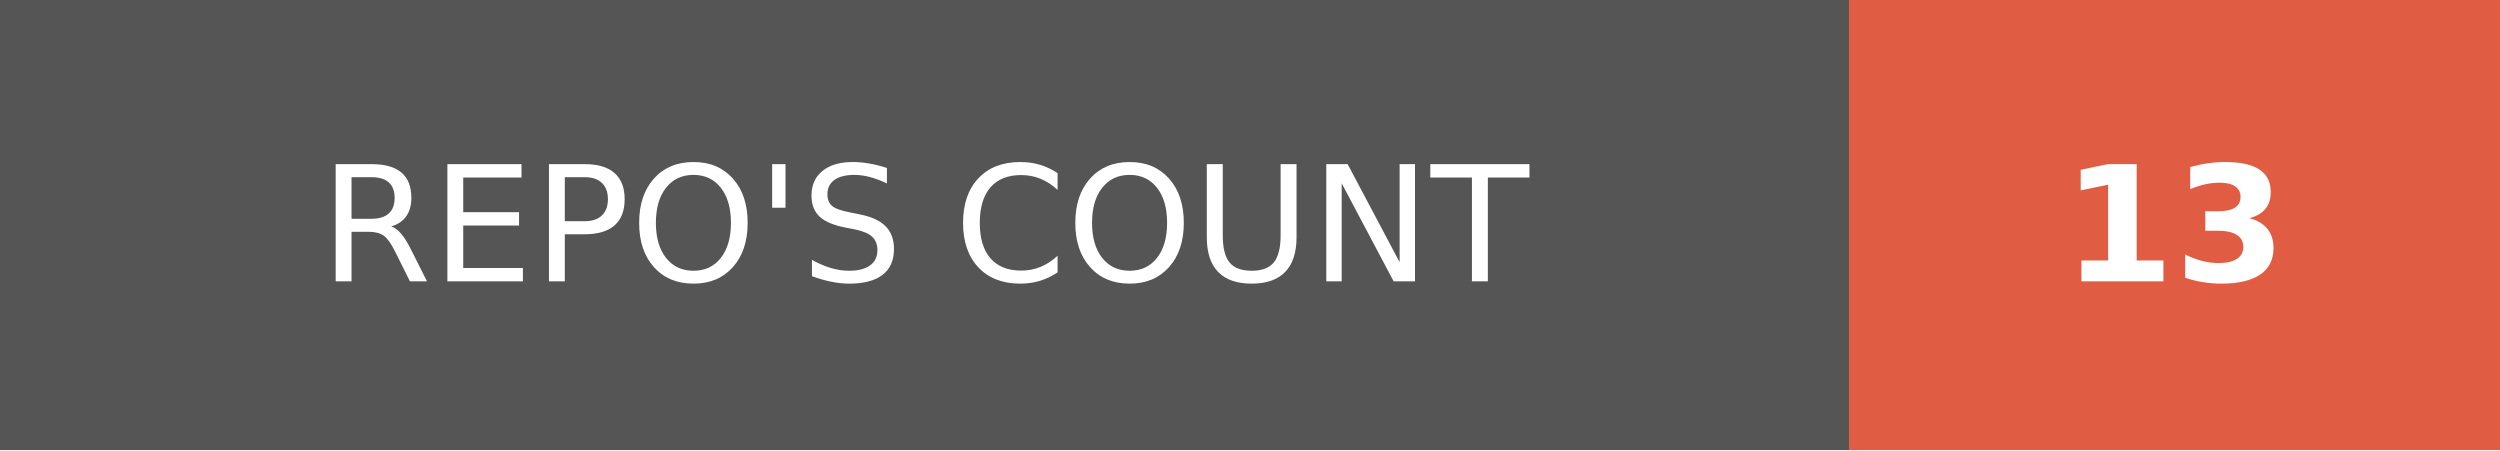
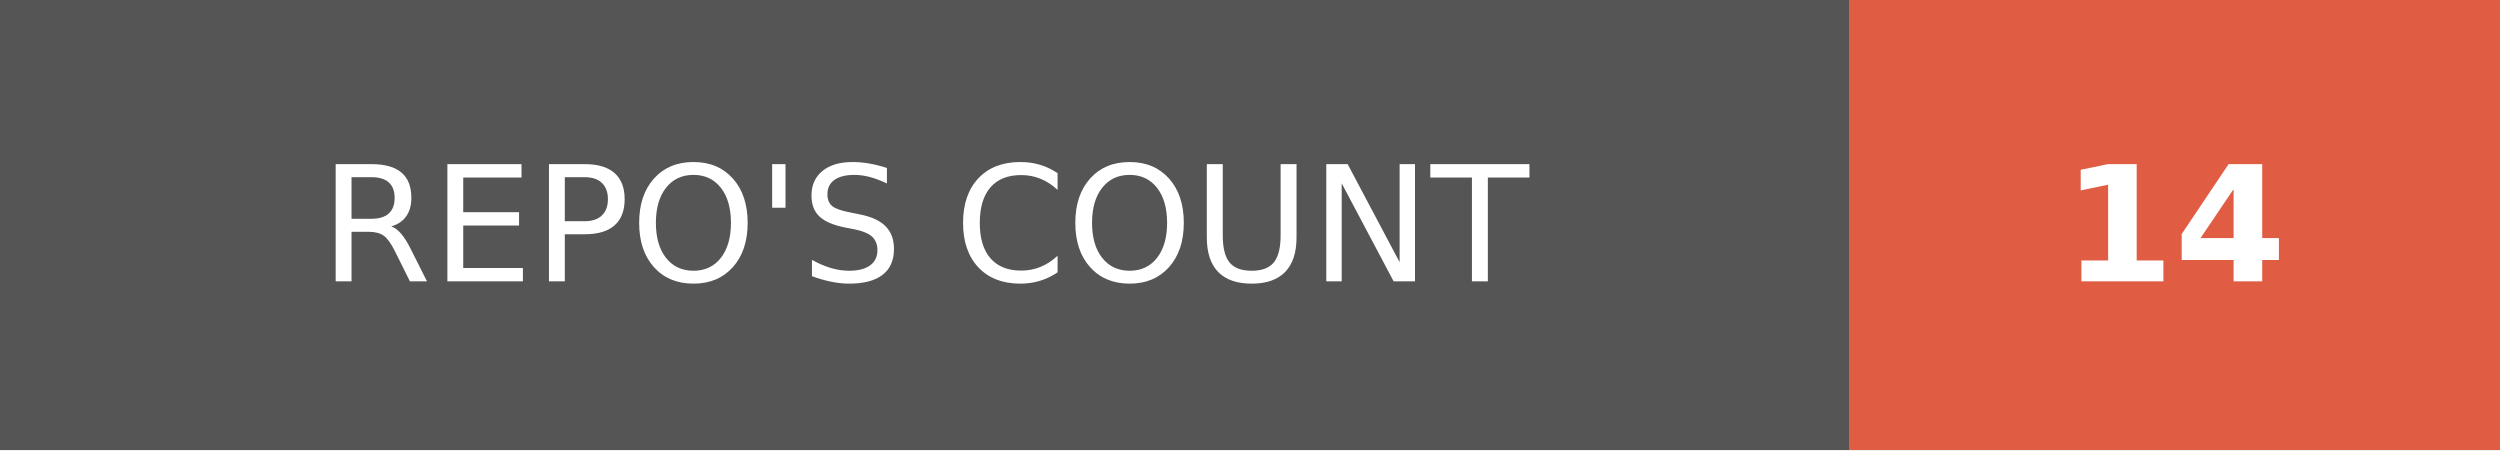
- <svg xmlns="http://www.w3.org/2000/svg" width="155.5" height="28" role="img" aria-label="REPO'S COUNT: 13">
+ <svg xmlns="http://www.w3.org/2000/svg" width="155.5" height="28" role="img" aria-label="REPO'S COUNT: 14">
  <g shape-rendering="crispEdges">
    <rect width="115" height="28" fill="#555" />
    <rect x="115" width="40.5" height="28" fill="#e05d44" />
  </g>
  <g fill="#fff" text-anchor="middle" font-family="Verdana,Geneva,DejaVu Sans,sans-serif" text-rendering="geometricPrecision" font-size="100">
    <text transform="scale(.1)" x="575" y="175" textLength="910" fill="#fff">REPO'S COUNT</text>
-     <text transform="scale(.1)" x="1352.5" y="175" textLength="165" fill="#fff" font-weight="bold">13</text>
+     <text transform="scale(.1)" x="1352.5" y="175" textLength="165" fill="#fff" font-weight="bold">14</text>
  </g>
</svg>
